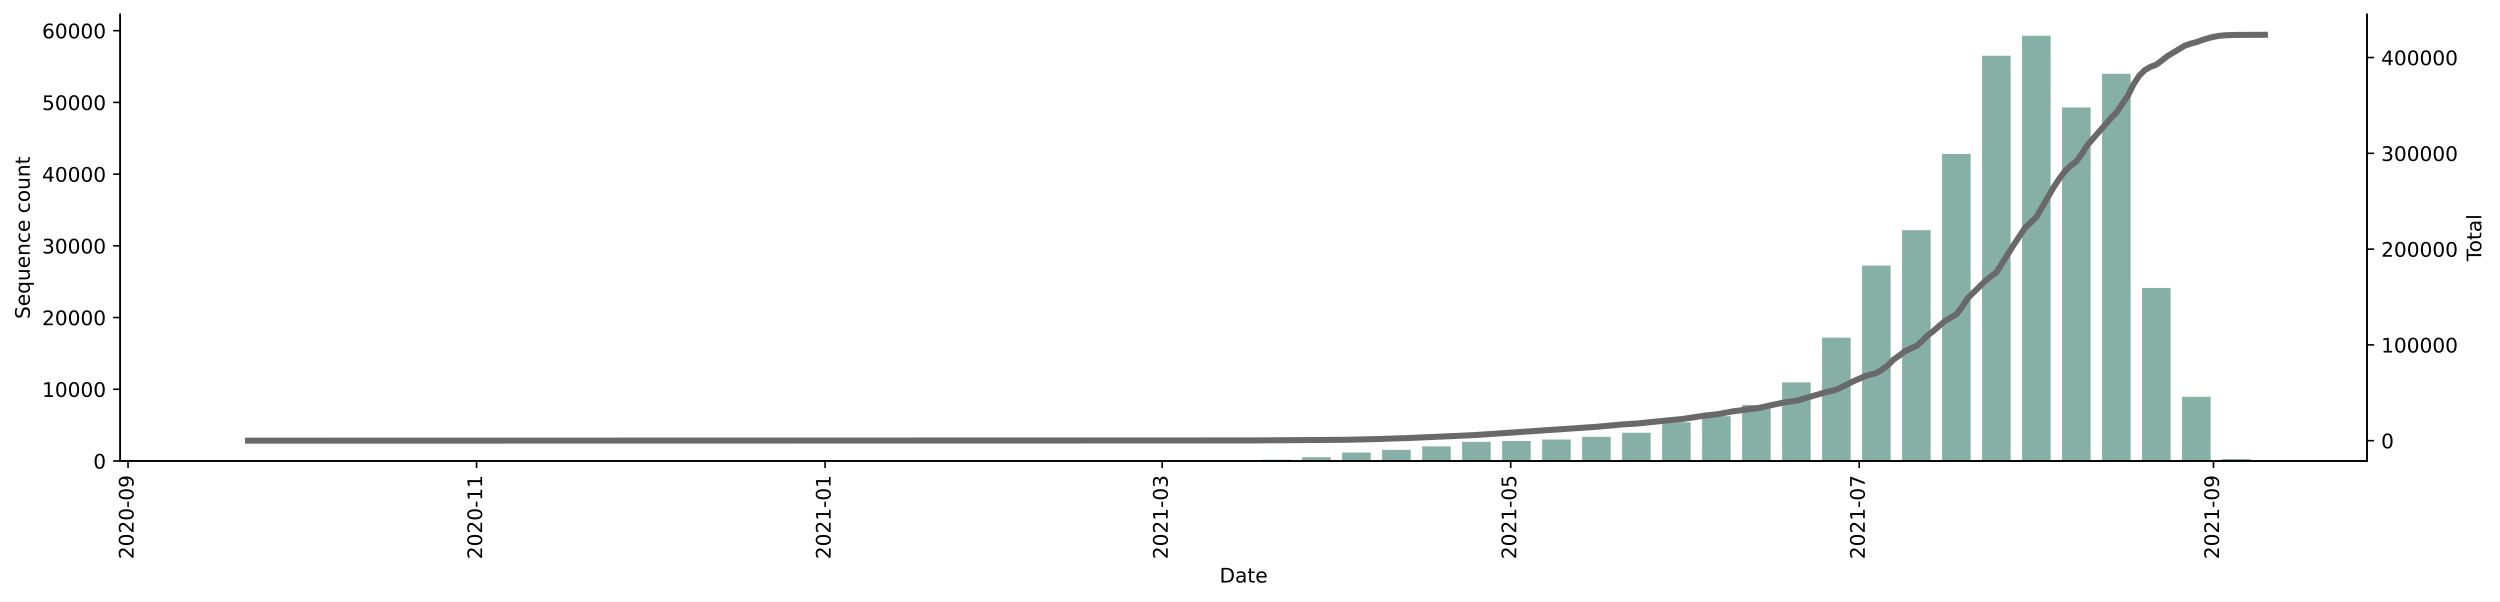
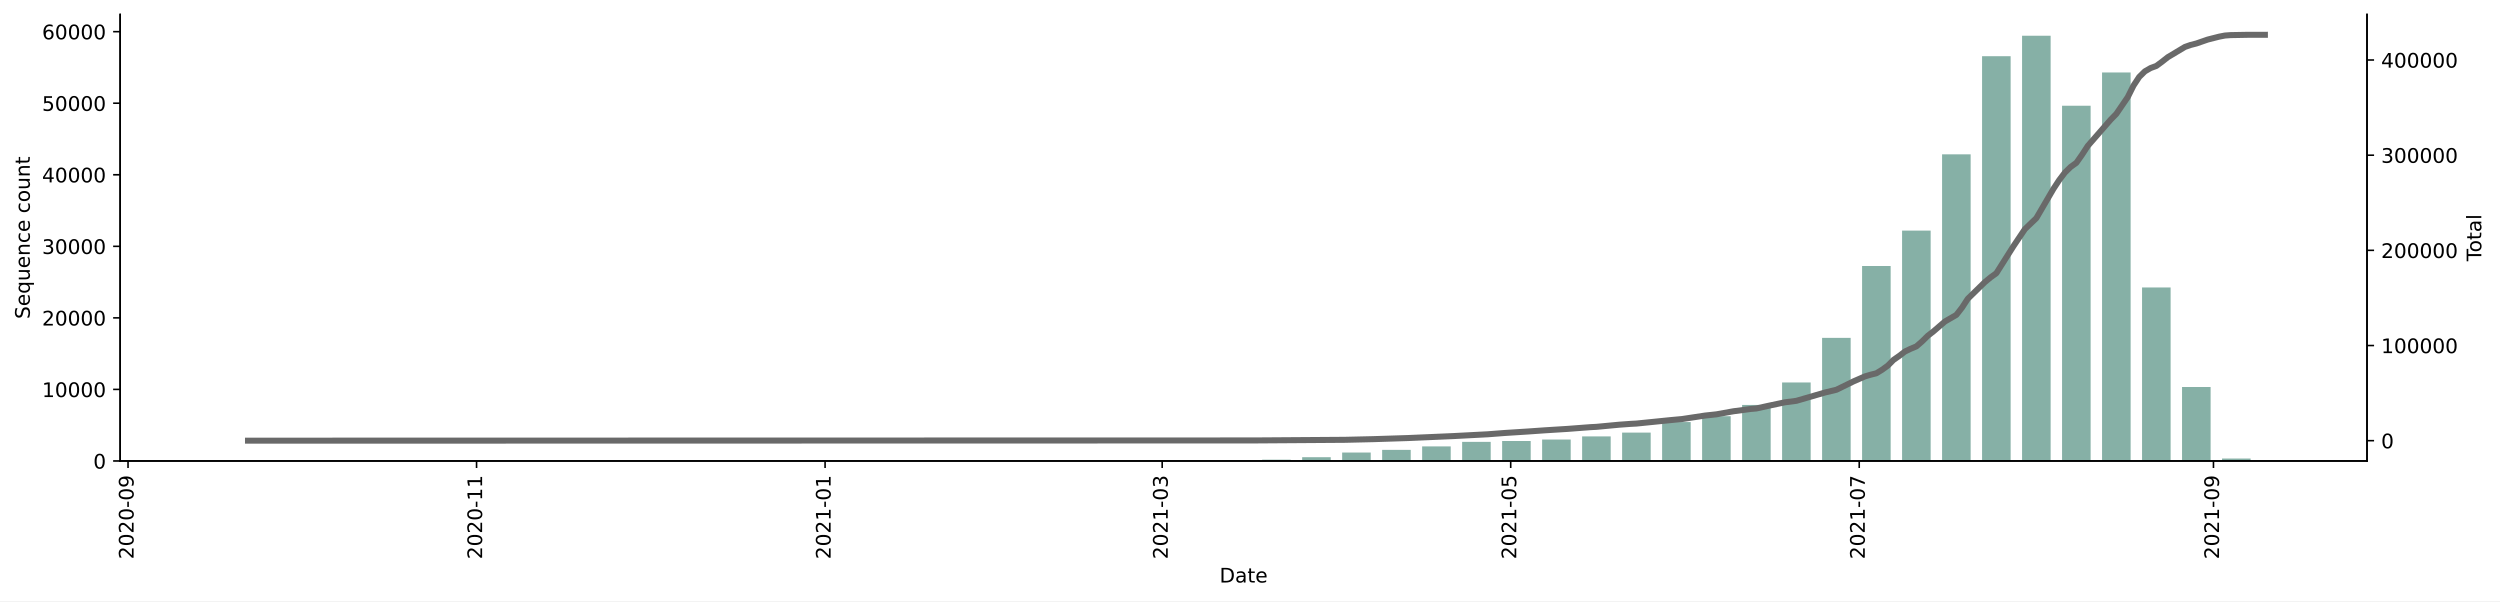
<svg xmlns="http://www.w3.org/2000/svg" xmlns:xlink="http://www.w3.org/1999/xlink" height="298.621pt" version="1.1" viewBox="0 0 1241.744 298.621" width="1241.744pt">
  <defs>
    <style type="text/css">*{stroke-linecap:butt;stroke-linejoin:round;}</style>
  </defs>
  <g id="figure_1">
    <g id="patch_1">
      <path d="M 0 298.621  L 1241.744 298.621  L 1241.744 0  L 0 0  z " style="fill:#ffffff;" />
    </g>
    <g id="axes_1">
      <g id="patch_2">
        <path d="M 59.691 228.96  L 1175.691 228.96  L 1175.691 7.2  L 59.691 7.2  z " style="fill:#ffffff;" />
      </g>
      <g id="patch_3">
-         <path clip-path="url(#pf663da42ac)" d="M 110.418 228.96  L 124.607 228.96  L 124.607 228.956  L 110.418 228.956  z " style="fill:#86b0a6;" />
+         <path clip-path="url(#p1f93406954)" d="M 110.418 228.96  L 124.607 228.96  L 124.607 228.956  L 110.418 228.956  z " style="fill:#86b0a6;" />
      </g>
      <g id="patch_4">
-         <path clip-path="url(#pf663da42ac)" d="M 209.744 228.96  L 223.933 228.96  L 223.933 228.956  L 209.744 228.956  z " style="fill:#86b0a6;" />
+         <path clip-path="url(#p1f93406954)" d="M 209.744 228.96  L 223.933 228.96  L 223.933 228.956  L 209.744 228.956  z " style="fill:#86b0a6;" />
      </g>
      <g id="patch_5">
-         <path clip-path="url(#pf663da42ac)" d="M 229.609 228.96  L 243.799 228.96  L 243.799 228.956  L 229.609 228.956  z " style="fill:#86b0a6;" />
+         <path clip-path="url(#p1f93406954)" d="M 229.609 228.96  L 243.799 228.96  L 243.799 228.956  L 229.609 228.956  z " style="fill:#86b0a6;" />
      </g>
      <g id="patch_6">
-         <path clip-path="url(#pf663da42ac)" d="M 269.34 228.96  L 283.529 228.96  L 283.529 228.956  L 269.34 228.956  z " style="fill:#86b0a6;" />
+         <path clip-path="url(#p1f93406954)" d="M 269.34 228.96  L 283.529 228.96  L 283.529 228.956  L 269.34 228.956  z " style="fill:#86b0a6;" />
      </g>
      <g id="patch_7">
-         <path clip-path="url(#pf663da42ac)" d="M 328.935 228.96  L 343.125 228.96  L 343.125 228.949  L 328.935 228.949  z " style="fill:#86b0a6;" />
+         <path clip-path="url(#p1f93406954)" d="M 328.935 228.96  L 343.125 228.96  L 343.125 228.949  L 328.935 228.949  z " style="fill:#86b0a6;" />
      </g>
      <g id="patch_8">
-         <path clip-path="url(#pf663da42ac)" d="M 348.801 228.96  L 362.99 228.96  L 362.99 228.956  L 348.801 228.956  z " style="fill:#86b0a6;" />
+         <path clip-path="url(#p1f93406954)" d="M 348.801 228.96  L 362.99 228.96  L 362.99 228.956  L 348.801 228.956  z " style="fill:#86b0a6;" />
      </g>
      <g id="patch_9">
-         <path clip-path="url(#pf663da42ac)" d="M 408.396 228.96  L 422.586 228.96  L 422.586 228.91  L 408.396 228.91  z " style="fill:#86b0a6;" />
+         <path clip-path="url(#p1f93406954)" d="M 408.396 228.96  L 422.586 228.96  L 422.586 228.91  L 408.396 228.91  z " style="fill:#86b0a6;" />
      </g>
      <g id="patch_10">
-         <path clip-path="url(#pf663da42ac)" d="M 428.262 228.96  L 442.451 228.96  L 442.451 228.953  L 428.262 228.953  z " style="fill:#86b0a6;" />
+         <path clip-path="url(#p1f93406954)" d="M 428.262 228.96  L 442.451 228.96  L 442.451 228.953  L 428.262 228.953  z " style="fill:#86b0a6;" />
      </g>
      <g id="patch_11">
-         <path clip-path="url(#pf663da42ac)" d="M 448.127 228.96  L 462.316 228.96  L 462.316 228.956  L 448.127 228.956  z " style="fill:#86b0a6;" />
+         <path clip-path="url(#p1f93406954)" d="M 448.127 228.96  L 462.316 228.96  L 462.316 228.956  L 448.127 228.956  z " style="fill:#86b0a6;" />
      </g>
      <g id="patch_12">
-         <path clip-path="url(#pf663da42ac)" d="M 467.992 228.96  L 482.181 228.96  L 482.181 228.949  L 467.992 228.949  z " style="fill:#86b0a6;" />
+         <path clip-path="url(#p1f93406954)" d="M 467.992 228.96  L 482.181 228.96  L 482.181 228.949  L 467.992 228.949  z " style="fill:#86b0a6;" />
      </g>
      <g id="patch_13">
-         <path clip-path="url(#pf663da42ac)" d="M 487.857 228.96  L 502.047 228.96  L 502.047 228.878  L 487.857 228.878  z " style="fill:#86b0a6;" />
+         <path clip-path="url(#p1f93406954)" d="M 487.857 228.96  L 502.047 228.96  L 502.047 228.878  L 487.857 228.878  z " style="fill:#86b0a6;" />
      </g>
      <g id="patch_14">
-         <path clip-path="url(#pf663da42ac)" d="M 507.722 228.96  L 521.912 228.96  L 521.912 228.921  L 507.722 228.921  z " style="fill:#86b0a6;" />
+         <path clip-path="url(#p1f93406954)" d="M 507.722 228.96  L 521.912 228.96  L 521.912 228.921  L 507.722 228.921  z " style="fill:#86b0a6;" />
      </g>
      <g id="patch_15">
-         <path clip-path="url(#pf663da42ac)" d="M 527.588 228.96  L 541.777 228.96  L 541.777 228.956  L 527.588 228.956  z " style="fill:#86b0a6;" />
+         <path clip-path="url(#p1f93406954)" d="M 527.588 228.96  L 541.777 228.96  L 541.777 228.956  L 527.588 228.956  z " style="fill:#86b0a6;" />
      </g>
      <g id="patch_16">
-         <path clip-path="url(#pf663da42ac)" d="M 547.453 228.96  L 561.642 228.96  L 561.642 228.942  L 547.453 228.942  z " style="fill:#86b0a6;" />
+         <path clip-path="url(#p1f93406954)" d="M 547.453 228.96  L 561.642 228.96  L 561.642 228.942  L 547.453 228.942  z " style="fill:#86b0a6;" />
      </g>
      <g id="patch_17">
-         <path clip-path="url(#pf663da42ac)" d="M 567.318 228.96  L 581.508 228.96  L 581.508 228.778  L 567.318 228.778  z " style="fill:#86b0a6;" />
+         <path clip-path="url(#p1f93406954)" d="M 567.318 228.96  L 581.508 228.96  L 581.508 228.779  L 567.318 228.779  z " style="fill:#86b0a6;" />
      </g>
      <g id="patch_18">
-         <path clip-path="url(#pf663da42ac)" d="M 587.183 228.96  L 601.373 228.96  L 601.373 228.757  L 587.183 228.757  z " style="fill:#86b0a6;" />
+         <path clip-path="url(#p1f93406954)" d="M 587.183 228.96  L 601.373 228.96  L 601.373 228.757  L 587.183 228.757  z " style="fill:#86b0a6;" />
      </g>
      <g id="patch_19">
-         <path clip-path="url(#pf663da42ac)" d="M 607.049 228.96  L 621.238 228.96  L 621.238 228.568  L 607.049 228.568  z " style="fill:#86b0a6;" />
+         <path clip-path="url(#p1f93406954)" d="M 607.049 228.96  L 621.238 228.96  L 621.238 228.569  L 607.049 228.569  z " style="fill:#86b0a6;" />
      </g>
      <g id="patch_20">
-         <path clip-path="url(#pf663da42ac)" d="M 626.914 228.96  L 641.103 228.96  L 641.103 228.308  L 626.914 228.308  z " style="fill:#86b0a6;" />
+         <path clip-path="url(#p1f93406954)" d="M 626.914 228.96  L 641.103 228.96  L 641.103 228.31  L 626.914 228.31  z " style="fill:#86b0a6;" />
      </g>
      <g id="patch_21">
-         <path clip-path="url(#pf663da42ac)" d="M 646.779 228.96  L 660.968 228.96  L 660.968 227.076  L 646.779 227.076  z " style="fill:#86b0a6;" />
+         <path clip-path="url(#p1f93406954)" d="M 646.779 228.96  L 660.968 228.96  L 660.968 227.08  L 646.779 227.08  z " style="fill:#86b0a6;" />
      </g>
      <g id="patch_22">
-         <path clip-path="url(#pf663da42ac)" d="M 666.644 228.96  L 680.834 228.96  L 680.834 224.771  L 666.644 224.771  z " style="fill:#86b0a6;" />
+         <path clip-path="url(#p1f93406954)" d="M 666.644 228.96  L 680.834 228.96  L 680.834 224.777  L 666.644 224.777  z " style="fill:#86b0a6;" />
      </g>
      <g id="patch_23">
-         <path clip-path="url(#pf663da42ac)" d="M 686.509 228.96  L 700.699 228.96  L 700.699 223.443  L 686.509 223.443  z " style="fill:#86b0a6;" />
+         <path clip-path="url(#p1f93406954)" d="M 686.509 228.96  L 700.699 228.96  L 700.699 223.434  L 686.509 223.434  z " style="fill:#86b0a6;" />
      </g>
      <g id="patch_24">
-         <path clip-path="url(#pf663da42ac)" d="M 706.375 228.96  L 720.564 228.96  L 720.564 221.712  L 706.375 221.712  z " style="fill:#86b0a6;" />
+         <path clip-path="url(#p1f93406954)" d="M 706.375 228.96  L 720.564 228.96  L 720.564 221.721  L 706.375 221.721  z " style="fill:#86b0a6;" />
      </g>
      <g id="patch_25">
-         <path clip-path="url(#pf663da42ac)" d="M 726.24 228.96  L 740.429 228.96  L 740.429 219.468  L 726.24 219.468  z " style="fill:#86b0a6;" />
+         <path clip-path="url(#p1f93406954)" d="M 726.24 228.96  L 740.429 228.96  L 740.429 219.482  L 726.24 219.482  z " style="fill:#86b0a6;" />
      </g>
      <g id="patch_26">
-         <path clip-path="url(#pf663da42ac)" d="M 746.105 228.96  L 760.295 228.96  L 760.295 219.058  L 746.105 219.058  z " style="fill:#86b0a6;" />
+         <path clip-path="url(#p1f93406954)" d="M 746.105 228.96  L 760.295 228.96  L 760.295 219.041  L 746.105 219.041  z " style="fill:#86b0a6;" />
      </g>
      <g id="patch_27">
-         <path clip-path="url(#pf663da42ac)" d="M 765.97 228.96  L 780.16 228.96  L 780.16 218.328  L 765.97 218.328  z " style="fill:#86b0a6;" />
+         <path clip-path="url(#p1f93406954)" d="M 765.97 228.96  L 780.16 228.96  L 780.16 218.309  L 765.97 218.309  z " style="fill:#86b0a6;" />
      </g>
      <g id="patch_28">
-         <path clip-path="url(#pf663da42ac)" d="M 785.836 228.96  L 800.025 228.96  L 800.025 217.003  L 785.836 217.003  z " style="fill:#86b0a6;" />
+         <path clip-path="url(#p1f93406954)" d="M 785.836 228.96  L 800.025 228.96  L 800.025 216.753  L 785.836 216.753  z " style="fill:#86b0a6;" />
      </g>
      <g id="patch_29">
-         <path clip-path="url(#pf663da42ac)" d="M 805.701 228.96  L 819.89 228.96  L 819.89 214.951  L 805.701 214.951  z " style="fill:#86b0a6;" />
+         <path clip-path="url(#p1f93406954)" d="M 805.701 228.96  L 819.89 228.96  L 819.89 214.869  L 805.701 214.869  z " style="fill:#86b0a6;" />
      </g>
      <g id="patch_30">
-         <path clip-path="url(#pf663da42ac)" d="M 825.566 228.96  L 839.755 228.96  L 839.755 209.733  L 825.566 209.733  z " style="fill:#86b0a6;" />
+         <path clip-path="url(#p1f93406954)" d="M 825.566 228.96  L 839.755 228.96  L 839.755 209.641  L 825.566 209.641  z " style="fill:#86b0a6;" />
      </g>
      <g id="patch_31">
-         <path clip-path="url(#pf663da42ac)" d="M 845.431 228.96  L 859.621 228.96  L 859.621 206.723  L 845.431 206.723  z " style="fill:#86b0a6;" />
+         <path clip-path="url(#p1f93406954)" d="M 845.431 228.96  L 859.621 228.96  L 859.621 206.724  L 845.431 206.724  z " style="fill:#86b0a6;" />
      </g>
      <g id="patch_32">
-         <path clip-path="url(#pf663da42ac)" d="M 865.296 228.96  L 879.486 228.96  L 879.486 201.141  L 865.296 201.141  z " style="fill:#86b0a6;" />
+         <path clip-path="url(#p1f93406954)" d="M 865.296 228.96  L 879.486 228.96  L 879.486 201.141  L 865.296 201.141  z " style="fill:#86b0a6;" />
      </g>
      <g id="patch_33">
-         <path clip-path="url(#pf663da42ac)" d="M 885.162 228.96  L 899.351 228.96  L 899.351 189.932  L 885.162 189.932  z " style="fill:#86b0a6;" />
+         <path clip-path="url(#p1f93406954)" d="M 885.162 228.96  L 899.351 228.96  L 899.351 189.967  L 885.162 189.967  z " style="fill:#86b0a6;" />
      </g>
      <g id="patch_34">
-         <path clip-path="url(#pf663da42ac)" d="M 905.027 228.96  L 919.216 228.96  L 919.216 167.716  L 905.027 167.716  z " style="fill:#86b0a6;" />
+         <path clip-path="url(#p1f93406954)" d="M 905.027 228.96  L 919.216 228.96  L 919.216 167.831  L 905.027 167.831  z " style="fill:#86b0a6;" />
      </g>
      <g id="patch_35">
-         <path clip-path="url(#pf663da42ac)" d="M 924.892 228.96  L 939.082 228.96  L 939.082 131.937  L 924.892 131.937  z " style="fill:#86b0a6;" />
+         <path clip-path="url(#p1f93406954)" d="M 924.892 228.96  L 939.082 228.96  L 939.082 132.118  L 924.892 132.118  z " style="fill:#86b0a6;" />
      </g>
      <g id="patch_36">
-         <path clip-path="url(#pf663da42ac)" d="M 944.757 228.96  L 958.947 228.96  L 958.947 114.334  L 944.757 114.334  z " style="fill:#86b0a6;" />
+         <path clip-path="url(#p1f93406954)" d="M 944.757 228.96  L 958.947 228.96  L 958.947 114.545  L 944.757 114.545  z " style="fill:#86b0a6;" />
      </g>
      <g id="patch_37">
-         <path clip-path="url(#pf663da42ac)" d="M 964.623 228.96  L 978.812 228.96  L 978.812 76.46  L 964.623 76.46  z " style="fill:#86b0a6;" />
+         <path clip-path="url(#p1f93406954)" d="M 964.623 228.96  L 978.812 228.96  L 978.812 76.661  L 964.623 76.661  z " style="fill:#86b0a6;" />
      </g>
      <g id="patch_38">
-         <path clip-path="url(#pf663da42ac)" d="M 984.488 228.96  L 998.677 228.96  L 998.677 27.691  L 984.488 27.691  z " style="fill:#86b0a6;" />
+         <path clip-path="url(#p1f93406954)" d="M 984.488 228.96  L 998.677 228.96  L 998.677 27.91  L 984.488 27.91  z " style="fill:#86b0a6;" />
      </g>
      <g id="patch_39">
-         <path clip-path="url(#pf663da42ac)" d="M 1004.353 228.96  L 1018.543 228.96  L 1018.543 17.76  L 1004.353 17.76  z " style="fill:#86b0a6;" />
+         <path clip-path="url(#p1f93406954)" d="M 1004.353 228.96  L 1018.543 228.96  L 1018.543 17.76  L 1004.353 17.76  z " style="fill:#86b0a6;" />
      </g>
      <g id="patch_40">
-         <path clip-path="url(#pf663da42ac)" d="M 1024.218 228.96  L 1038.408 228.96  L 1038.408 53.383  L 1024.218 53.383  z " style="fill:#86b0a6;" />
+         <path clip-path="url(#p1f93406954)" d="M 1024.218 228.96  L 1038.408 228.96  L 1038.408 52.523  L 1024.218 52.523  z " style="fill:#86b0a6;" />
      </g>
      <g id="patch_41">
-         <path clip-path="url(#pf663da42ac)" d="M 1044.084 228.96  L 1058.273 228.96  L 1058.273 36.613  L 1044.084 36.613  z " style="fill:#86b0a6;" />
+         <path clip-path="url(#p1f93406954)" d="M 1044.084 228.96  L 1058.273 228.96  L 1058.273 35.984  L 1044.084 35.984  z " style="fill:#86b0a6;" />
      </g>
      <g id="patch_42">
-         <path clip-path="url(#pf663da42ac)" d="M 1063.949 228.96  L 1078.138 228.96  L 1078.138 143  L 1063.949 143  z " style="fill:#86b0a6;" />
+         <path clip-path="url(#p1f93406954)" d="M 1063.949 228.96  L 1078.138 228.96  L 1078.138 142.776  L 1063.949 142.776  z " style="fill:#86b0a6;" />
      </g>
      <g id="patch_43">
-         <path clip-path="url(#pf663da42ac)" d="M 1083.814 228.96  L 1098.003 228.96  L 1098.003 197.095  L 1083.814 197.095  z " style="fill:#86b0a6;" />
+         <path clip-path="url(#p1f93406954)" d="M 1083.814 228.96  L 1098.003 228.96  L 1098.003 192.21  L 1083.814 192.21  z " style="fill:#86b0a6;" />
      </g>
      <g id="patch_44">
-         <path clip-path="url(#pf663da42ac)" d="M 1103.679 228.96  L 1117.869 228.96  L 1117.869 227.973  L 1103.679 227.973  z " style="fill:#86b0a6;" />
+         <path clip-path="url(#p1f93406954)" d="M 1103.679 228.96  L 1117.869 228.96  L 1117.869 227.737  L 1103.679 227.737  z " style="fill:#86b0a6;" />
      </g>
      <g id="matplotlib.axis_1">
        <g id="xtick_1">
          <g id="line2d_1">
            <defs>
-               <path d="M 0 0  L 0 3.5  " id="me235037d9d" style="stroke:#000000;stroke-width:0.8;" />
+               <path d="M 0 0  L 0 3.5  " id="mad32dffc8e" style="stroke:#000000;stroke-width:0.8;" />
            </defs>
            <g>
-               <use style="stroke:#000000;stroke-width:0.8;" x="63.593" xlink:href="#me235037d9d" y="228.96" />
+               <use style="stroke:#000000;stroke-width:0.8;" x="63.593" xlink:href="#mad32dffc8e" y="228.96" />
            </g>
          </g>
          <g id="text_1">
            <g transform="translate(66.3521 277.7428)rotate(-90)scale(0.1 -0.1)">
              <defs>
                <path d="M 1228 531  L 3431 531  L 3431 0  L 469 0  L 469 531  Q 828 903 1448 1529  Q 2069 2156 2228 2338  Q 2531 2678 2651 2914  Q 2772 3150 2772 3378  Q 2772 3750 2511 3984  Q 2250 4219 1831 4219  Q 1534 4219 1204 4116  Q 875 4013 500 3803  L 500 4441  Q 881 4594 1212 4672  Q 1544 4750 1819 4750  Q 2544 4750 2975 4387  Q 3406 4025 3406 3419  Q 3406 3131 3298 2873  Q 3191 2616 2906 2266  Q 2828 2175 2409 1742  Q 1991 1309 1228 531  z " id="DejaVuSans-32" transform="scale(0.015625)" />
                <path d="M 2034 4250  Q 1547 4250 1301 3770  Q 1056 3291 1056 2328  Q 1056 1369 1301 889  Q 1547 409 2034 409  Q 2525 409 2770 889  Q 3016 1369 3016 2328  Q 3016 3291 2770 3770  Q 2525 4250 2034 4250  z M 2034 4750  Q 2819 4750 3233 4129  Q 3647 3509 3647 2328  Q 3647 1150 3233 529  Q 2819 -91 2034 -91  Q 1250 -91 836 529  Q 422 1150 422 2328  Q 422 3509 836 4129  Q 1250 4750 2034 4750  z " id="DejaVuSans-30" transform="scale(0.015625)" />
                <path d="M 313 2009  L 1997 2009  L 1997 1497  L 313 1497  L 313 2009  z " id="DejaVuSans-2d" transform="scale(0.015625)" />
                <path d="M 703 97  L 703 672  Q 941 559 1184 500  Q 1428 441 1663 441  Q 2288 441 2617 861  Q 2947 1281 2994 2138  Q 2813 1869 2534 1725  Q 2256 1581 1919 1581  Q 1219 1581 811 2004  Q 403 2428 403 3163  Q 403 3881 828 4315  Q 1253 4750 1959 4750  Q 2769 4750 3195 4129  Q 3622 3509 3622 2328  Q 3622 1225 3098 567  Q 2575 -91 1691 -91  Q 1453 -91 1209 -44  Q 966 3 703 97  z M 1959 2075  Q 2384 2075 2632 2365  Q 2881 2656 2881 3163  Q 2881 3666 2632 3958  Q 2384 4250 1959 4250  Q 1534 4250 1286 3958  Q 1038 3666 1038 3163  Q 1038 2656 1286 2365  Q 1534 2075 1959 2075  z " id="DejaVuSans-39" transform="scale(0.015625)" />
              </defs>
              <use xlink:href="#DejaVuSans-32" />
              <use x="63.623" xlink:href="#DejaVuSans-30" />
              <use x="127.246" xlink:href="#DejaVuSans-32" />
              <use x="190.869" xlink:href="#DejaVuSans-30" />
              <use x="254.492" xlink:href="#DejaVuSans-2d" />
              <use x="290.576" xlink:href="#DejaVuSans-30" />
              <use x="354.199" xlink:href="#DejaVuSans-39" />
            </g>
          </g>
        </g>
        <g id="xtick_2">
          <g id="line2d_2">
            <g>
-               <use style="stroke:#000000;stroke-width:0.8;" x="236.704" xlink:href="#me235037d9d" y="228.96" />
+               <use style="stroke:#000000;stroke-width:0.8;" x="236.704" xlink:href="#mad32dffc8e" y="228.96" />
            </g>
          </g>
          <g id="text_2">
            <g transform="translate(239.4633 277.7428)rotate(-90)scale(0.1 -0.1)">
              <defs>
                <path d="M 794 531  L 1825 531  L 1825 4091  L 703 3866  L 703 4441  L 1819 4666  L 2450 4666  L 2450 531  L 3481 531  L 3481 0  L 794 0  L 794 531  z " id="DejaVuSans-31" transform="scale(0.015625)" />
              </defs>
              <use xlink:href="#DejaVuSans-32" />
              <use x="63.623" xlink:href="#DejaVuSans-30" />
              <use x="127.246" xlink:href="#DejaVuSans-32" />
              <use x="190.869" xlink:href="#DejaVuSans-30" />
              <use x="254.492" xlink:href="#DejaVuSans-2d" />
              <use x="290.576" xlink:href="#DejaVuSans-31" />
              <use x="354.199" xlink:href="#DejaVuSans-31" />
            </g>
          </g>
        </g>
        <g id="xtick_3">
          <g id="line2d_3">
            <g>
-               <use style="stroke:#000000;stroke-width:0.8;" x="409.815" xlink:href="#me235037d9d" y="228.96" />
+               <use style="stroke:#000000;stroke-width:0.8;" x="409.815" xlink:href="#mad32dffc8e" y="228.96" />
            </g>
          </g>
          <g id="text_3">
            <g transform="translate(412.5746 277.7428)rotate(-90)scale(0.1 -0.1)">
              <use xlink:href="#DejaVuSans-32" />
              <use x="63.623" xlink:href="#DejaVuSans-30" />
              <use x="127.246" xlink:href="#DejaVuSans-32" />
              <use x="190.869" xlink:href="#DejaVuSans-31" />
              <use x="254.492" xlink:href="#DejaVuSans-2d" />
              <use x="290.576" xlink:href="#DejaVuSans-30" />
              <use x="354.199" xlink:href="#DejaVuSans-31" />
            </g>
          </g>
        </g>
        <g id="xtick_4">
          <g id="line2d_4">
            <g>
-               <use style="stroke:#000000;stroke-width:0.8;" x="577.251" xlink:href="#me235037d9d" y="228.96" />
+               <use style="stroke:#000000;stroke-width:0.8;" x="577.251" xlink:href="#mad32dffc8e" y="228.96" />
            </g>
          </g>
          <g id="text_4">
            <g transform="translate(580.0101 277.7428)rotate(-90)scale(0.1 -0.1)">
              <defs>
                <path d="M 2597 2516  Q 3050 2419 3304 2112  Q 3559 1806 3559 1356  Q 3559 666 3084 287  Q 2609 -91 1734 -91  Q 1441 -91 1130 -33  Q 819 25 488 141  L 488 750  Q 750 597 1062 519  Q 1375 441 1716 441  Q 2309 441 2620 675  Q 2931 909 2931 1356  Q 2931 1769 2642 2001  Q 2353 2234 1838 2234  L 1294 2234  L 1294 2753  L 1863 2753  Q 2328 2753 2575 2939  Q 2822 3125 2822 3475  Q 2822 3834 2567 4026  Q 2313 4219 1838 4219  Q 1578 4219 1281 4162  Q 984 4106 628 3988  L 628 4550  Q 988 4650 1302 4700  Q 1616 4750 1894 4750  Q 2613 4750 3031 4423  Q 3450 4097 3450 3541  Q 3450 3153 3228 2886  Q 3006 2619 2597 2516  z " id="DejaVuSans-33" transform="scale(0.015625)" />
              </defs>
              <use xlink:href="#DejaVuSans-32" />
              <use x="63.623" xlink:href="#DejaVuSans-30" />
              <use x="127.246" xlink:href="#DejaVuSans-32" />
              <use x="190.869" xlink:href="#DejaVuSans-31" />
              <use x="254.492" xlink:href="#DejaVuSans-2d" />
              <use x="290.576" xlink:href="#DejaVuSans-30" />
              <use x="354.199" xlink:href="#DejaVuSans-33" />
            </g>
          </g>
        </g>
        <g id="xtick_5">
          <g id="line2d_5">
            <g>
-               <use style="stroke:#000000;stroke-width:0.8;" x="750.362" xlink:href="#me235037d9d" y="228.96" />
+               <use style="stroke:#000000;stroke-width:0.8;" x="750.362" xlink:href="#mad32dffc8e" y="228.96" />
            </g>
          </g>
          <g id="text_5">
            <g transform="translate(753.1213 277.7428)rotate(-90)scale(0.1 -0.1)">
              <defs>
                <path d="M 691 4666  L 3169 4666  L 3169 4134  L 1269 4134  L 1269 2991  Q 1406 3038 1543 3061  Q 1681 3084 1819 3084  Q 2600 3084 3056 2656  Q 3513 2228 3513 1497  Q 3513 744 3044 326  Q 2575 -91 1722 -91  Q 1428 -91 1123 -41  Q 819 9 494 109  L 494 744  Q 775 591 1075 516  Q 1375 441 1709 441  Q 2250 441 2565 725  Q 2881 1009 2881 1497  Q 2881 1984 2565 2268  Q 2250 2553 1709 2553  Q 1456 2553 1204 2497  Q 953 2441 691 2322  L 691 4666  z " id="DejaVuSans-35" transform="scale(0.015625)" />
              </defs>
              <use xlink:href="#DejaVuSans-32" />
              <use x="63.623" xlink:href="#DejaVuSans-30" />
              <use x="127.246" xlink:href="#DejaVuSans-32" />
              <use x="190.869" xlink:href="#DejaVuSans-31" />
              <use x="254.492" xlink:href="#DejaVuSans-2d" />
              <use x="290.576" xlink:href="#DejaVuSans-30" />
              <use x="354.199" xlink:href="#DejaVuSans-35" />
            </g>
          </g>
        </g>
        <g id="xtick_6">
          <g id="line2d_6">
            <g>
-               <use style="stroke:#000000;stroke-width:0.8;" x="923.473" xlink:href="#me235037d9d" y="228.96" />
+               <use style="stroke:#000000;stroke-width:0.8;" x="923.473" xlink:href="#mad32dffc8e" y="228.96" />
            </g>
          </g>
          <g id="text_6">
            <g transform="translate(926.2326 277.7428)rotate(-90)scale(0.1 -0.1)">
              <defs>
                <path d="M 525 4666  L 3525 4666  L 3525 4397  L 1831 0  L 1172 0  L 2766 4134  L 525 4134  L 525 4666  z " id="DejaVuSans-37" transform="scale(0.015625)" />
              </defs>
              <use xlink:href="#DejaVuSans-32" />
              <use x="63.623" xlink:href="#DejaVuSans-30" />
              <use x="127.246" xlink:href="#DejaVuSans-32" />
              <use x="190.869" xlink:href="#DejaVuSans-31" />
              <use x="254.492" xlink:href="#DejaVuSans-2d" />
              <use x="290.576" xlink:href="#DejaVuSans-30" />
              <use x="354.199" xlink:href="#DejaVuSans-37" />
            </g>
          </g>
        </g>
        <g id="xtick_7">
          <g id="line2d_7">
            <g>
-               <use style="stroke:#000000;stroke-width:0.8;" x="1099.422" xlink:href="#me235037d9d" y="228.96" />
+               <use style="stroke:#000000;stroke-width:0.8;" x="1099.422" xlink:href="#mad32dffc8e" y="228.96" />
            </g>
          </g>
          <g id="text_7">
            <g transform="translate(1102.182 277.7428)rotate(-90)scale(0.1 -0.1)">
              <use xlink:href="#DejaVuSans-32" />
              <use x="63.623" xlink:href="#DejaVuSans-30" />
              <use x="127.246" xlink:href="#DejaVuSans-32" />
              <use x="190.869" xlink:href="#DejaVuSans-31" />
              <use x="254.492" xlink:href="#DejaVuSans-2d" />
              <use x="290.576" xlink:href="#DejaVuSans-30" />
              <use x="354.199" xlink:href="#DejaVuSans-39" />
            </g>
          </g>
        </g>
        <g id="text_8">
          <g transform="translate(605.7398 289.3413)scale(0.1 -0.1)">
            <defs>
              <path d="M 1259 4147  L 1259 519  L 2022 519  Q 2988 519 3436 956  Q 3884 1394 3884 2338  Q 3884 3275 3436 3711  Q 2988 4147 2022 4147  L 1259 4147  z M 628 4666  L 1925 4666  Q 3281 4666 3915 4102  Q 4550 3538 4550 2338  Q 4550 1131 3912 565  Q 3275 0 1925 0  L 628 0  L 628 4666  z " id="DejaVuSans-44" transform="scale(0.015625)" />
              <path d="M 2194 1759  Q 1497 1759 1228 1600  Q 959 1441 959 1056  Q 959 750 1161 570  Q 1363 391 1709 391  Q 2188 391 2477 730  Q 2766 1069 2766 1631  L 2766 1759  L 2194 1759  z M 3341 1997  L 3341 0  L 2766 0  L 2766 531  Q 2569 213 2275 61  Q 1981 -91 1556 -91  Q 1019 -91 701 211  Q 384 513 384 1019  Q 384 1609 779 1909  Q 1175 2209 1959 2209  L 2766 2209  L 2766 2266  Q 2766 2663 2505 2880  Q 2244 3097 1772 3097  Q 1472 3097 1187 3025  Q 903 2953 641 2809  L 641 3341  Q 956 3463 1253 3523  Q 1550 3584 1831 3584  Q 2591 3584 2966 3190  Q 3341 2797 3341 1997  z " id="DejaVuSans-61" transform="scale(0.015625)" />
              <path d="M 1172 4494  L 1172 3500  L 2356 3500  L 2356 3053  L 1172 3053  L 1172 1153  Q 1172 725 1289 603  Q 1406 481 1766 481  L 2356 481  L 2356 0  L 1766 0  Q 1100 0 847 248  Q 594 497 594 1153  L 594 3053  L 172 3053  L 172 3500  L 594 3500  L 594 4494  L 1172 4494  z " id="DejaVuSans-74" transform="scale(0.015625)" />
              <path d="M 3597 1894  L 3597 1613  L 953 1613  Q 991 1019 1311 708  Q 1631 397 2203 397  Q 2534 397 2845 478  Q 3156 559 3463 722  L 3463 178  Q 3153 47 2828 -22  Q 2503 -91 2169 -91  Q 1331 -91 842 396  Q 353 884 353 1716  Q 353 2575 817 3079  Q 1281 3584 2069 3584  Q 2775 3584 3186 3129  Q 3597 2675 3597 1894  z M 3022 2063  Q 3016 2534 2758 2815  Q 2500 3097 2075 3097  Q 1594 3097 1305 2825  Q 1016 2553 972 2059  L 3022 2063  z " id="DejaVuSans-65" transform="scale(0.015625)" />
            </defs>
            <use xlink:href="#DejaVuSans-44" />
            <use x="77.002" xlink:href="#DejaVuSans-61" />
            <use x="138.281" xlink:href="#DejaVuSans-74" />
            <use x="177.49" xlink:href="#DejaVuSans-65" />
          </g>
        </g>
      </g>
      <g id="matplotlib.axis_2">
        <g id="ytick_1">
          <g id="line2d_8">
            <defs>
-               <path d="M 0 0  L -3.5 0  " id="mb9fcb11433" style="stroke:#000000;stroke-width:0.8;" />
+               <path d="M 0 0  L -3.5 0  " id="md190d2536a" style="stroke:#000000;stroke-width:0.8;" />
            </defs>
            <g>
-               <use style="stroke:#000000;stroke-width:0.8;" x="59.691" xlink:href="#mb9fcb11433" y="228.96" />
+               <use style="stroke:#000000;stroke-width:0.8;" x="59.691" xlink:href="#md190d2536a" y="228.96" />
            </g>
          </g>
          <g id="text_9">
            <g transform="translate(46.32812 232.7592)scale(0.1 -0.1)">
              <use xlink:href="#DejaVuSans-30" />
            </g>
          </g>
        </g>
        <g id="ytick_2">
          <g id="line2d_9">
            <g>
-               <use style="stroke:#000000;stroke-width:0.8;" x="59.691" xlink:href="#mb9fcb11433" y="193.341" />
+               <use style="stroke:#000000;stroke-width:0.8;" x="59.691" xlink:href="#md190d2536a" y="193.422" />
            </g>
          </g>
          <g id="text_10">
-             <g transform="translate(20.87813 197.1401)scale(0.1 -0.1)">
+             <g transform="translate(20.87813 197.221)scale(0.1 -0.1)">
              <use xlink:href="#DejaVuSans-31" />
              <use x="63.623" xlink:href="#DejaVuSans-30" />
              <use x="127.246" xlink:href="#DejaVuSans-30" />
              <use x="190.869" xlink:href="#DejaVuSans-30" />
              <use x="254.492" xlink:href="#DejaVuSans-30" />
            </g>
          </g>
        </g>
        <g id="ytick_3">
          <g id="line2d_10">
            <g>
-               <use style="stroke:#000000;stroke-width:0.8;" x="59.691" xlink:href="#mb9fcb11433" y="157.722" />
+               <use style="stroke:#000000;stroke-width:0.8;" x="59.691" xlink:href="#md190d2536a" y="157.884" />
            </g>
          </g>
          <g id="text_11">
-             <g transform="translate(20.87813 161.521)scale(0.1 -0.1)">
+             <g transform="translate(20.87813 161.6828)scale(0.1 -0.1)">
              <use xlink:href="#DejaVuSans-32" />
              <use x="63.623" xlink:href="#DejaVuSans-30" />
              <use x="127.246" xlink:href="#DejaVuSans-30" />
              <use x="190.869" xlink:href="#DejaVuSans-30" />
              <use x="254.492" xlink:href="#DejaVuSans-30" />
            </g>
          </g>
        </g>
        <g id="ytick_4">
          <g id="line2d_11">
            <g>
-               <use style="stroke:#000000;stroke-width:0.8;" x="59.691" xlink:href="#mb9fcb11433" y="122.103" />
+               <use style="stroke:#000000;stroke-width:0.8;" x="59.691" xlink:href="#md190d2536a" y="122.345" />
            </g>
          </g>
          <g id="text_12">
-             <g transform="translate(20.87813 125.9019)scale(0.1 -0.1)">
+             <g transform="translate(20.87813 126.1446)scale(0.1 -0.1)">
              <use xlink:href="#DejaVuSans-33" />
              <use x="63.623" xlink:href="#DejaVuSans-30" />
              <use x="127.246" xlink:href="#DejaVuSans-30" />
              <use x="190.869" xlink:href="#DejaVuSans-30" />
              <use x="254.492" xlink:href="#DejaVuSans-30" />
            </g>
          </g>
        </g>
        <g id="ytick_5">
          <g id="line2d_12">
            <g>
-               <use style="stroke:#000000;stroke-width:0.8;" x="59.691" xlink:href="#mb9fcb11433" y="86.484" />
+               <use style="stroke:#000000;stroke-width:0.8;" x="59.691" xlink:href="#md190d2536a" y="86.807" />
            </g>
          </g>
          <g id="text_13">
-             <g transform="translate(20.87813 90.28275)scale(0.1 -0.1)">
+             <g transform="translate(20.87813 90.6064)scale(0.1 -0.1)">
              <defs>
                <path d="M 2419 4116  L 825 1625  L 2419 1625  L 2419 4116  z M 2253 4666  L 3047 4666  L 3047 1625  L 3713 1625  L 3713 1100  L 3047 1100  L 3047 0  L 2419 0  L 2419 1100  L 313 1100  L 313 1709  L 2253 4666  z " id="DejaVuSans-34" transform="scale(0.015625)" />
              </defs>
              <use xlink:href="#DejaVuSans-34" />
              <use x="63.623" xlink:href="#DejaVuSans-30" />
              <use x="127.246" xlink:href="#DejaVuSans-30" />
              <use x="190.869" xlink:href="#DejaVuSans-30" />
              <use x="254.492" xlink:href="#DejaVuSans-30" />
            </g>
          </g>
        </g>
        <g id="ytick_6">
          <g id="line2d_13">
            <g>
-               <use style="stroke:#000000;stroke-width:0.8;" x="59.691" xlink:href="#mb9fcb11433" y="50.864" />
+               <use style="stroke:#000000;stroke-width:0.8;" x="59.691" xlink:href="#md190d2536a" y="51.269" />
            </g>
          </g>
          <g id="text_14">
-             <g transform="translate(20.87813 54.66363)scale(0.1 -0.1)">
+             <g transform="translate(20.87813 55.06819)scale(0.1 -0.1)">
              <use xlink:href="#DejaVuSans-35" />
              <use x="63.623" xlink:href="#DejaVuSans-30" />
              <use x="127.246" xlink:href="#DejaVuSans-30" />
              <use x="190.869" xlink:href="#DejaVuSans-30" />
              <use x="254.492" xlink:href="#DejaVuSans-30" />
            </g>
          </g>
        </g>
        <g id="ytick_7">
          <g id="line2d_14">
            <g>
-               <use style="stroke:#000000;stroke-width:0.8;" x="59.691" xlink:href="#mb9fcb11433" y="15.245" />
+               <use style="stroke:#000000;stroke-width:0.8;" x="59.691" xlink:href="#md190d2536a" y="15.731" />
            </g>
          </g>
          <g id="text_15">
-             <g transform="translate(20.87813 19.04451)scale(0.1 -0.1)">
+             <g transform="translate(20.87813 19.52999)scale(0.1 -0.1)">
              <defs>
                <path d="M 2113 2584  Q 1688 2584 1439 2293  Q 1191 2003 1191 1497  Q 1191 994 1439 701  Q 1688 409 2113 409  Q 2538 409 2786 701  Q 3034 994 3034 1497  Q 3034 2003 2786 2293  Q 2538 2584 2113 2584  z M 3366 4563  L 3366 3988  Q 3128 4100 2886 4159  Q 2644 4219 2406 4219  Q 1781 4219 1451 3797  Q 1122 3375 1075 2522  Q 1259 2794 1537 2939  Q 1816 3084 2150 3084  Q 2853 3084 3261 2657  Q 3669 2231 3669 1497  Q 3669 778 3244 343  Q 2819 -91 2113 -91  Q 1303 -91 875 529  Q 447 1150 447 2328  Q 447 3434 972 4092  Q 1497 4750 2381 4750  Q 2619 4750 2861 4703  Q 3103 4656 3366 4563  z " id="DejaVuSans-36" transform="scale(0.015625)" />
              </defs>
              <use xlink:href="#DejaVuSans-36" />
              <use x="63.623" xlink:href="#DejaVuSans-30" />
              <use x="127.246" xlink:href="#DejaVuSans-30" />
              <use x="190.869" xlink:href="#DejaVuSans-30" />
              <use x="254.492" xlink:href="#DejaVuSans-30" />
            </g>
          </g>
        </g>
        <g id="text_16">
          <g transform="translate(14.79844 158.4402)rotate(-90)scale(0.1 -0.1)">
            <defs>
              <path d="M 3425 4513  L 3425 3897  Q 3066 4069 2747 4153  Q 2428 4238 2131 4238  Q 1616 4238 1336 4038  Q 1056 3838 1056 3469  Q 1056 3159 1242 3001  Q 1428 2844 1947 2747  L 2328 2669  Q 3034 2534 3370 2195  Q 3706 1856 3706 1288  Q 3706 609 3251 259  Q 2797 -91 1919 -91  Q 1588 -91 1214 -16  Q 841 59 441 206  L 441 856  Q 825 641 1194 531  Q 1563 422 1919 422  Q 2459 422 2753 634  Q 3047 847 3047 1241  Q 3047 1584 2836 1778  Q 2625 1972 2144 2069  L 1759 2144  Q 1053 2284 737 2584  Q 422 2884 422 3419  Q 422 4038 858 4394  Q 1294 4750 2059 4750  Q 2388 4750 2728 4690  Q 3069 4631 3425 4513  z " id="DejaVuSans-53" transform="scale(0.015625)" />
              <path d="M 947 1747  Q 947 1113 1208 752  Q 1469 391 1925 391  Q 2381 391 2643 752  Q 2906 1113 2906 1747  Q 2906 2381 2643 2742  Q 2381 3103 1925 3103  Q 1469 3103 1208 2742  Q 947 2381 947 1747  z M 2906 525  Q 2725 213 2448 61  Q 2172 -91 1784 -91  Q 1150 -91 751 415  Q 353 922 353 1747  Q 353 2572 751 3078  Q 1150 3584 1784 3584  Q 2172 3584 2448 3432  Q 2725 3281 2906 2969  L 2906 3500  L 3481 3500  L 3481 -1331  L 2906 -1331  L 2906 525  z " id="DejaVuSans-71" transform="scale(0.015625)" />
              <path d="M 544 1381  L 544 3500  L 1119 3500  L 1119 1403  Q 1119 906 1312 657  Q 1506 409 1894 409  Q 2359 409 2629 706  Q 2900 1003 2900 1516  L 2900 3500  L 3475 3500  L 3475 0  L 2900 0  L 2900 538  Q 2691 219 2414 64  Q 2138 -91 1772 -91  Q 1169 -91 856 284  Q 544 659 544 1381  z M 1991 3584  L 1991 3584  z " id="DejaVuSans-75" transform="scale(0.015625)" />
              <path d="M 3513 2113  L 3513 0  L 2938 0  L 2938 2094  Q 2938 2591 2744 2837  Q 2550 3084 2163 3084  Q 1697 3084 1428 2787  Q 1159 2491 1159 1978  L 1159 0  L 581 0  L 581 3500  L 1159 3500  L 1159 2956  Q 1366 3272 1645 3428  Q 1925 3584 2291 3584  Q 2894 3584 3203 3211  Q 3513 2838 3513 2113  z " id="DejaVuSans-6e" transform="scale(0.015625)" />
              <path d="M 3122 3366  L 3122 2828  Q 2878 2963 2633 3030  Q 2388 3097 2138 3097  Q 1578 3097 1268 2742  Q 959 2388 959 1747  Q 959 1106 1268 751  Q 1578 397 2138 397  Q 2388 397 2633 464  Q 2878 531 3122 666  L 3122 134  Q 2881 22 2623 -34  Q 2366 -91 2075 -91  Q 1284 -91 818 406  Q 353 903 353 1747  Q 353 2603 823 3093  Q 1294 3584 2113 3584  Q 2378 3584 2631 3529  Q 2884 3475 3122 3366  z " id="DejaVuSans-63" transform="scale(0.015625)" />
              <path id="DejaVuSans-20" transform="scale(0.015625)" />
              <path d="M 1959 3097  Q 1497 3097 1228 2736  Q 959 2375 959 1747  Q 959 1119 1226 758  Q 1494 397 1959 397  Q 2419 397 2687 759  Q 2956 1122 2956 1747  Q 2956 2369 2687 2733  Q 2419 3097 1959 3097  z M 1959 3584  Q 2709 3584 3137 3096  Q 3566 2609 3566 1747  Q 3566 888 3137 398  Q 2709 -91 1959 -91  Q 1206 -91 779 398  Q 353 888 353 1747  Q 353 2609 779 3096  Q 1206 3584 1959 3584  z " id="DejaVuSans-6f" transform="scale(0.015625)" />
            </defs>
            <use xlink:href="#DejaVuSans-53" />
            <use x="63.477" xlink:href="#DejaVuSans-65" />
            <use x="125" xlink:href="#DejaVuSans-71" />
            <use x="188.477" xlink:href="#DejaVuSans-75" />
            <use x="251.855" xlink:href="#DejaVuSans-65" />
            <use x="313.379" xlink:href="#DejaVuSans-6e" />
            <use x="376.758" xlink:href="#DejaVuSans-63" />
            <use x="431.738" xlink:href="#DejaVuSans-65" />
            <use x="493.262" xlink:href="#DejaVuSans-20" />
            <use x="525.049" xlink:href="#DejaVuSans-63" />
            <use x="580.029" xlink:href="#DejaVuSans-6f" />
            <use x="641.211" xlink:href="#DejaVuSans-75" />
            <use x="704.59" xlink:href="#DejaVuSans-6e" />
            <use x="767.969" xlink:href="#DejaVuSans-74" />
          </g>
        </g>
      </g>
      <g id="patch_45">
        <path d="M 59.691 228.96  L 59.691 7.2  " style="fill:none;stroke:#000000;stroke-linecap:square;stroke-linejoin:miter;stroke-width:0.8;" />
      </g>
      <g id="patch_46">
        <path d="M 1175.691 228.96  L 1175.691 7.2  " style="fill:none;stroke:#000000;stroke-linecap:square;stroke-linejoin:miter;stroke-width:0.8;" />
      </g>
      <g id="patch_47">
        <path d="M 59.691 228.96  L 1175.691 228.96  " style="fill:none;stroke:#000000;stroke-linecap:square;stroke-linejoin:miter;stroke-width:0.8;" />
      </g>
    </g>
    <g id="axes_2">
      <g id="matplotlib.axis_3">
        <g id="ytick_8">
          <g id="line2d_15">
            <defs>
-               <path d="M 0 0  L 3.5 0  " id="mbdcb05b890" style="stroke:#000000;stroke-width:0.8;" />
+               <path d="M 0 0  L 3.5 0  " id="m542c19c57f" style="stroke:#000000;stroke-width:0.8;" />
            </defs>
            <g>
-               <use style="stroke:#000000;stroke-width:0.8;" x="1175.691" xlink:href="#mbdcb05b890" y="218.88" />
+               <use style="stroke:#000000;stroke-width:0.8;" x="1175.691" xlink:href="#m542c19c57f" y="218.88" />
            </g>
          </g>
          <g id="text_17">
            <g transform="translate(1182.691 222.6797)scale(0.1 -0.1)">
              <use xlink:href="#DejaVuSans-30" />
            </g>
          </g>
        </g>
        <g id="ytick_9">
          <g id="line2d_16">
            <g>
-               <use style="stroke:#000000;stroke-width:0.8;" x="1175.691" xlink:href="#mbdcb05b890" y="171.307" />
+               <use style="stroke:#000000;stroke-width:0.8;" x="1175.691" xlink:href="#m542c19c57f" y="171.612" />
            </g>
          </g>
          <g id="text_18">
-             <g transform="translate(1182.691 175.1059)scale(0.1 -0.1)">
+             <g transform="translate(1182.691 175.4113)scale(0.1 -0.1)">
              <use xlink:href="#DejaVuSans-31" />
              <use x="63.623" xlink:href="#DejaVuSans-30" />
              <use x="127.246" xlink:href="#DejaVuSans-30" />
              <use x="190.869" xlink:href="#DejaVuSans-30" />
              <use x="254.492" xlink:href="#DejaVuSans-30" />
              <use x="318.115" xlink:href="#DejaVuSans-30" />
            </g>
          </g>
        </g>
        <g id="ytick_10">
          <g id="line2d_17">
            <g>
-               <use style="stroke:#000000;stroke-width:0.8;" x="1175.691" xlink:href="#mbdcb05b890" y="123.733" />
+               <use style="stroke:#000000;stroke-width:0.8;" x="1175.691" xlink:href="#m542c19c57f" y="124.344" />
            </g>
          </g>
          <g id="text_19">
-             <g transform="translate(1182.691 127.5322)scale(0.1 -0.1)">
+             <g transform="translate(1182.691 128.143)scale(0.1 -0.1)">
              <use xlink:href="#DejaVuSans-32" />
              <use x="63.623" xlink:href="#DejaVuSans-30" />
              <use x="127.246" xlink:href="#DejaVuSans-30" />
              <use x="190.869" xlink:href="#DejaVuSans-30" />
              <use x="254.492" xlink:href="#DejaVuSans-30" />
              <use x="318.115" xlink:href="#DejaVuSans-30" />
            </g>
          </g>
        </g>
        <g id="ytick_11">
          <g id="line2d_18">
            <g>
-               <use style="stroke:#000000;stroke-width:0.8;" x="1175.691" xlink:href="#mbdcb05b890" y="76.159" />
+               <use style="stroke:#000000;stroke-width:0.8;" x="1175.691" xlink:href="#m542c19c57f" y="77.075" />
            </g>
          </g>
          <g id="text_20">
-             <g transform="translate(1182.691 79.95841)scale(0.1 -0.1)">
+             <g transform="translate(1182.691 80.87463)scale(0.1 -0.1)">
              <use xlink:href="#DejaVuSans-33" />
              <use x="63.623" xlink:href="#DejaVuSans-30" />
              <use x="127.246" xlink:href="#DejaVuSans-30" />
              <use x="190.869" xlink:href="#DejaVuSans-30" />
              <use x="254.492" xlink:href="#DejaVuSans-30" />
              <use x="318.115" xlink:href="#DejaVuSans-30" />
            </g>
          </g>
        </g>
        <g id="ytick_12">
          <g id="line2d_19">
            <g>
-               <use style="stroke:#000000;stroke-width:0.8;" x="1175.691" xlink:href="#mbdcb05b890" y="28.585" />
+               <use style="stroke:#000000;stroke-width:0.8;" x="1175.691" xlink:href="#m542c19c57f" y="29.807" />
            </g>
          </g>
          <g id="text_21">
-             <g transform="translate(1182.691 32.38465)scale(0.1 -0.1)">
+             <g transform="translate(1182.691 33.60628)scale(0.1 -0.1)">
              <use xlink:href="#DejaVuSans-34" />
              <use x="63.623" xlink:href="#DejaVuSans-30" />
              <use x="127.246" xlink:href="#DejaVuSans-30" />
              <use x="190.869" xlink:href="#DejaVuSans-30" />
              <use x="254.492" xlink:href="#DejaVuSans-30" />
              <use x="318.115" xlink:href="#DejaVuSans-30" />
            </g>
          </g>
        </g>
        <g id="text_22">
          <g transform="translate(1232.464 129.7566)rotate(-90)scale(0.1 -0.1)">
            <defs>
              <path d="M -19 4666  L 3928 4666  L 3928 4134  L 2272 4134  L 2272 0  L 1638 0  L 1638 4134  L -19 4134  L -19 4666  z " id="DejaVuSans-54" transform="scale(0.015625)" />
              <path d="M 603 4863  L 1178 4863  L 1178 0  L 603 0  L 603 4863  z " id="DejaVuSans-6c" transform="scale(0.015625)" />
            </defs>
            <use xlink:href="#DejaVuSans-54" />
            <use x="44.084" xlink:href="#DejaVuSans-6f" />
            <use x="105.266" xlink:href="#DejaVuSans-74" />
            <use x="144.475" xlink:href="#DejaVuSans-61" />
            <use x="205.754" xlink:href="#DejaVuSans-6c" />
          </g>
        </g>
      </g>
      <g id="line2d_20">
-         <path clip-path="url(#pf663da42ac)" d="M 123.188 218.88  L 622.657 218.767  L 668.063 218.45  L 682.253 218.117  L 699.28 217.573  L 719.145 216.706  L 733.335 216.042  L 792.93 211.989  L 804.282 210.942  L 809.958 210.534  L 812.796 210.387  L 829.823 208.663  L 835.499 208.138  L 846.85 206.414  L 852.526 205.807  L 861.04 204.264  L 869.553 203.125  L 872.391 202.876  L 878.067 201.609  L 886.581 199.799  L 892.256 199.064  L 906.446 194.916  L 912.122 193.546  L 917.797 190.761  L 920.635 189.351  L 926.311 186.863  L 929.149 186.017  L 931.987 185.305  L 934.825 183.545  L 937.663 181.494  L 940.501 178.608  L 943.338 176.635  L 946.176 174.43  L 949.014 173.058  L 951.852 171.875  L 954.69 169.387  L 957.528 166.574  L 960.366 164.35  L 966.042 159.435  L 971.717 156.125  L 974.555 152.456  L 977.393 148.077  L 985.907 139.722  L 988.745 137.38  L 991.583 135.309  L 1000.096 121.787  L 1005.772 113.295  L 1011.448 107.808  L 1019.961 93.155  L 1022.799 88.819  L 1025.637 85.074  L 1028.475 82.29  L 1031.313 80.239  L 1034.151 76.198  L 1036.989 71.838  L 1048.34 58.839  L 1051.178 55.923  L 1056.854 47.633  L 1059.692 41.929  L 1062.53 37.606  L 1065.368 34.801  L 1068.206 33.149  L 1071.043 32.107  L 1073.881 30.008  L 1076.719 27.761  L 1085.233 22.666  L 1088.071 21.668  L 1090.909 20.944  L 1093.747 19.92  L 1096.584 19.034  L 1099.422 18.318  L 1102.26 17.801  L 1105.098 17.542  L 1110.774 17.341  L 1124.963 17.28  L 1124.963 17.28  " style="fill:none;stroke:#696969;stroke-linecap:square;stroke-width:3;" />
+         <path clip-path="url(#p1f93406954)" d="M 123.188 218.88  L 622.657 218.768  L 668.063 218.453  L 682.253 218.121  L 699.28 217.579  L 721.983 216.596  L 739.01 215.703  L 747.524 215.05  L 758.876 214.327  L 767.389 213.732  L 778.741 213.022  L 790.092 212.158  L 792.93 212.015  L 804.282 210.946  L 809.958 210.534  L 812.796 210.385  L 829.823 208.66  L 835.499 208.136  L 846.85 206.412  L 852.526 205.801  L 861.04 204.267  L 869.553 203.133  L 872.391 202.886  L 878.067 201.622  L 886.581 199.822  L 892.256 199.089  L 906.446 194.962  L 912.122 193.599  L 917.797 190.832  L 920.635 189.431  L 926.311 186.957  L 929.149 186.116  L 931.987 185.409  L 934.825 183.66  L 937.663 181.621  L 940.501 178.752  L 943.338 176.789  L 946.176 174.599  L 949.014 173.235  L 951.852 172.059  L 954.69 169.586  L 957.528 166.788  L 960.366 164.578  L 966.042 159.693  L 971.717 156.404  L 974.555 152.757  L 977.393 148.405  L 985.907 140.089  L 988.745 137.76  L 991.583 135.701  L 1000.096 122.243  L 1005.772 113.8  L 1011.448 108.343  L 1019.961 93.766  L 1022.799 89.444  L 1025.637 85.703  L 1028.475 82.928  L 1031.313 80.884  L 1034.151 76.846  L 1036.989 72.477  L 1048.34 59.461  L 1051.178 56.55  L 1056.854 48.229  L 1059.692 42.543  L 1062.53 38.235  L 1065.368 35.437  L 1068.206 33.794  L 1071.043 32.757  L 1073.881 30.663  L 1076.719 28.422  L 1085.233 23.324  L 1088.071 22.331  L 1090.909 21.606  L 1096.584 19.642  L 1102.26 18.206  L 1105.098 17.651  L 1107.936 17.443  L 1116.45 17.288  L 1124.963 17.28  L 1124.963 17.28  " style="fill:none;stroke:#696969;stroke-linecap:square;stroke-width:3;" />
      </g>
      <g id="patch_48">
        <path d="M 59.691 228.96  L 59.691 7.2  " style="fill:none;stroke:#000000;stroke-linecap:square;stroke-linejoin:miter;stroke-width:0.8;" />
      </g>
      <g id="patch_49">
        <path d="M 1175.691 228.96  L 1175.691 7.2  " style="fill:none;stroke:#000000;stroke-linecap:square;stroke-linejoin:miter;stroke-width:0.8;" />
      </g>
      <g id="patch_50">
        <path d="M 59.691 228.96  L 1175.691 228.96  " style="fill:none;stroke:#000000;stroke-linecap:square;stroke-linejoin:miter;stroke-width:0.8;" />
      </g>
    </g>
  </g>
  <defs>
-     <clipPath id="pf663da42ac">
+     <clipPath id="p1f93406954">
      <rect height="221.76" width="1116" x="59.691" y="7.2" />
    </clipPath>
  </defs>
</svg>
